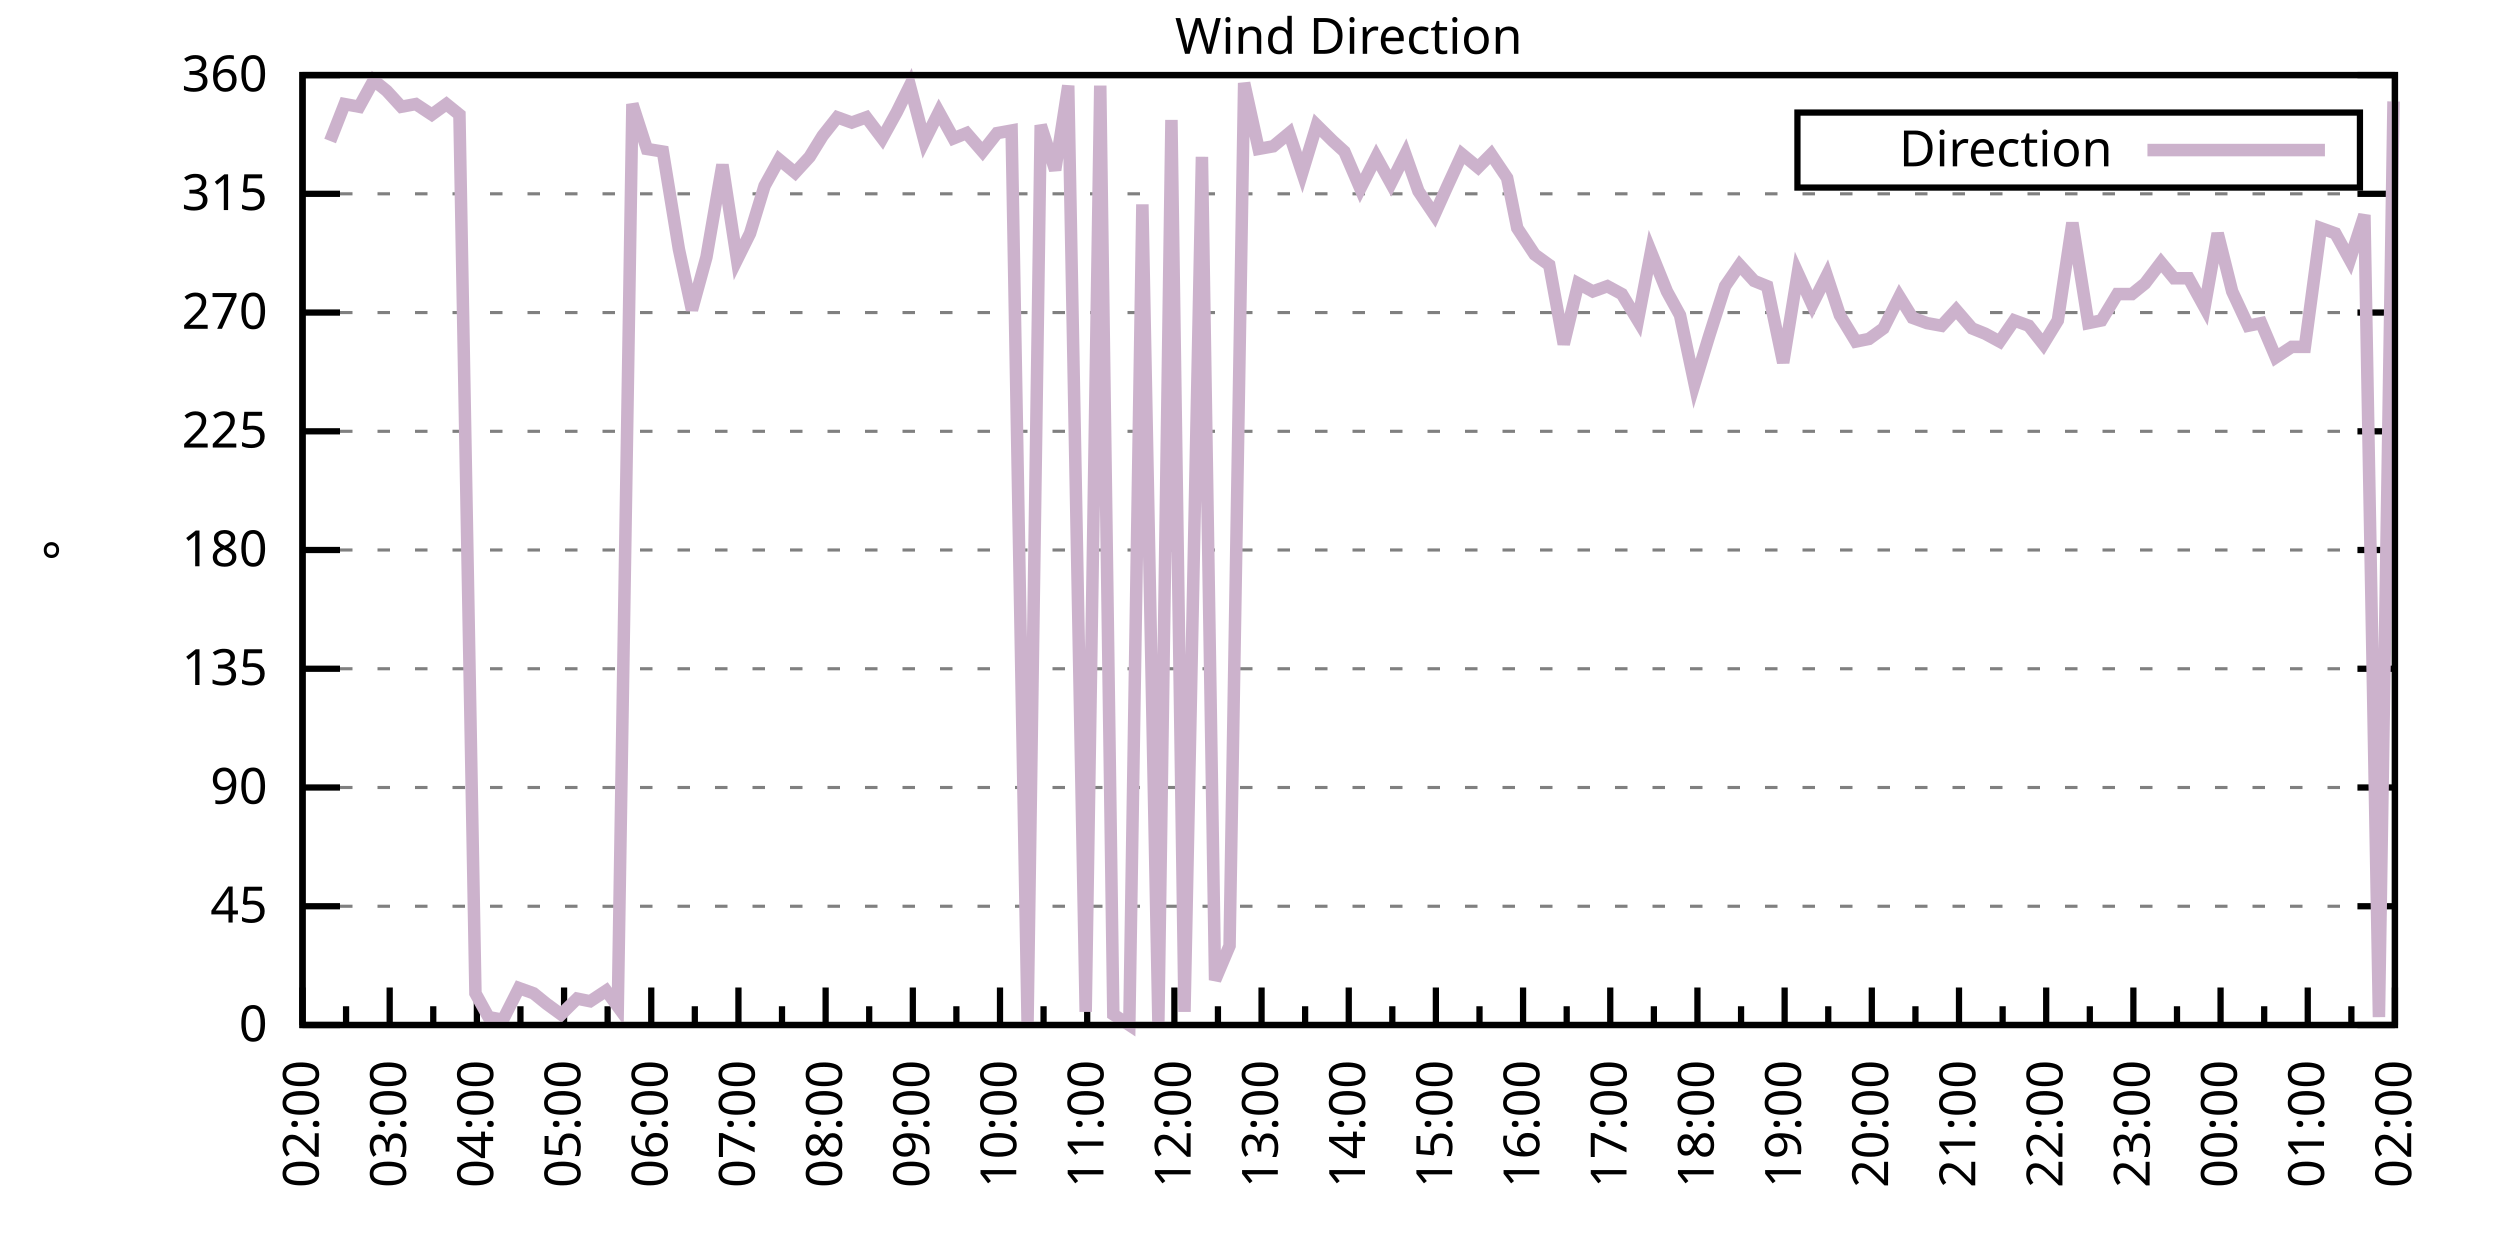
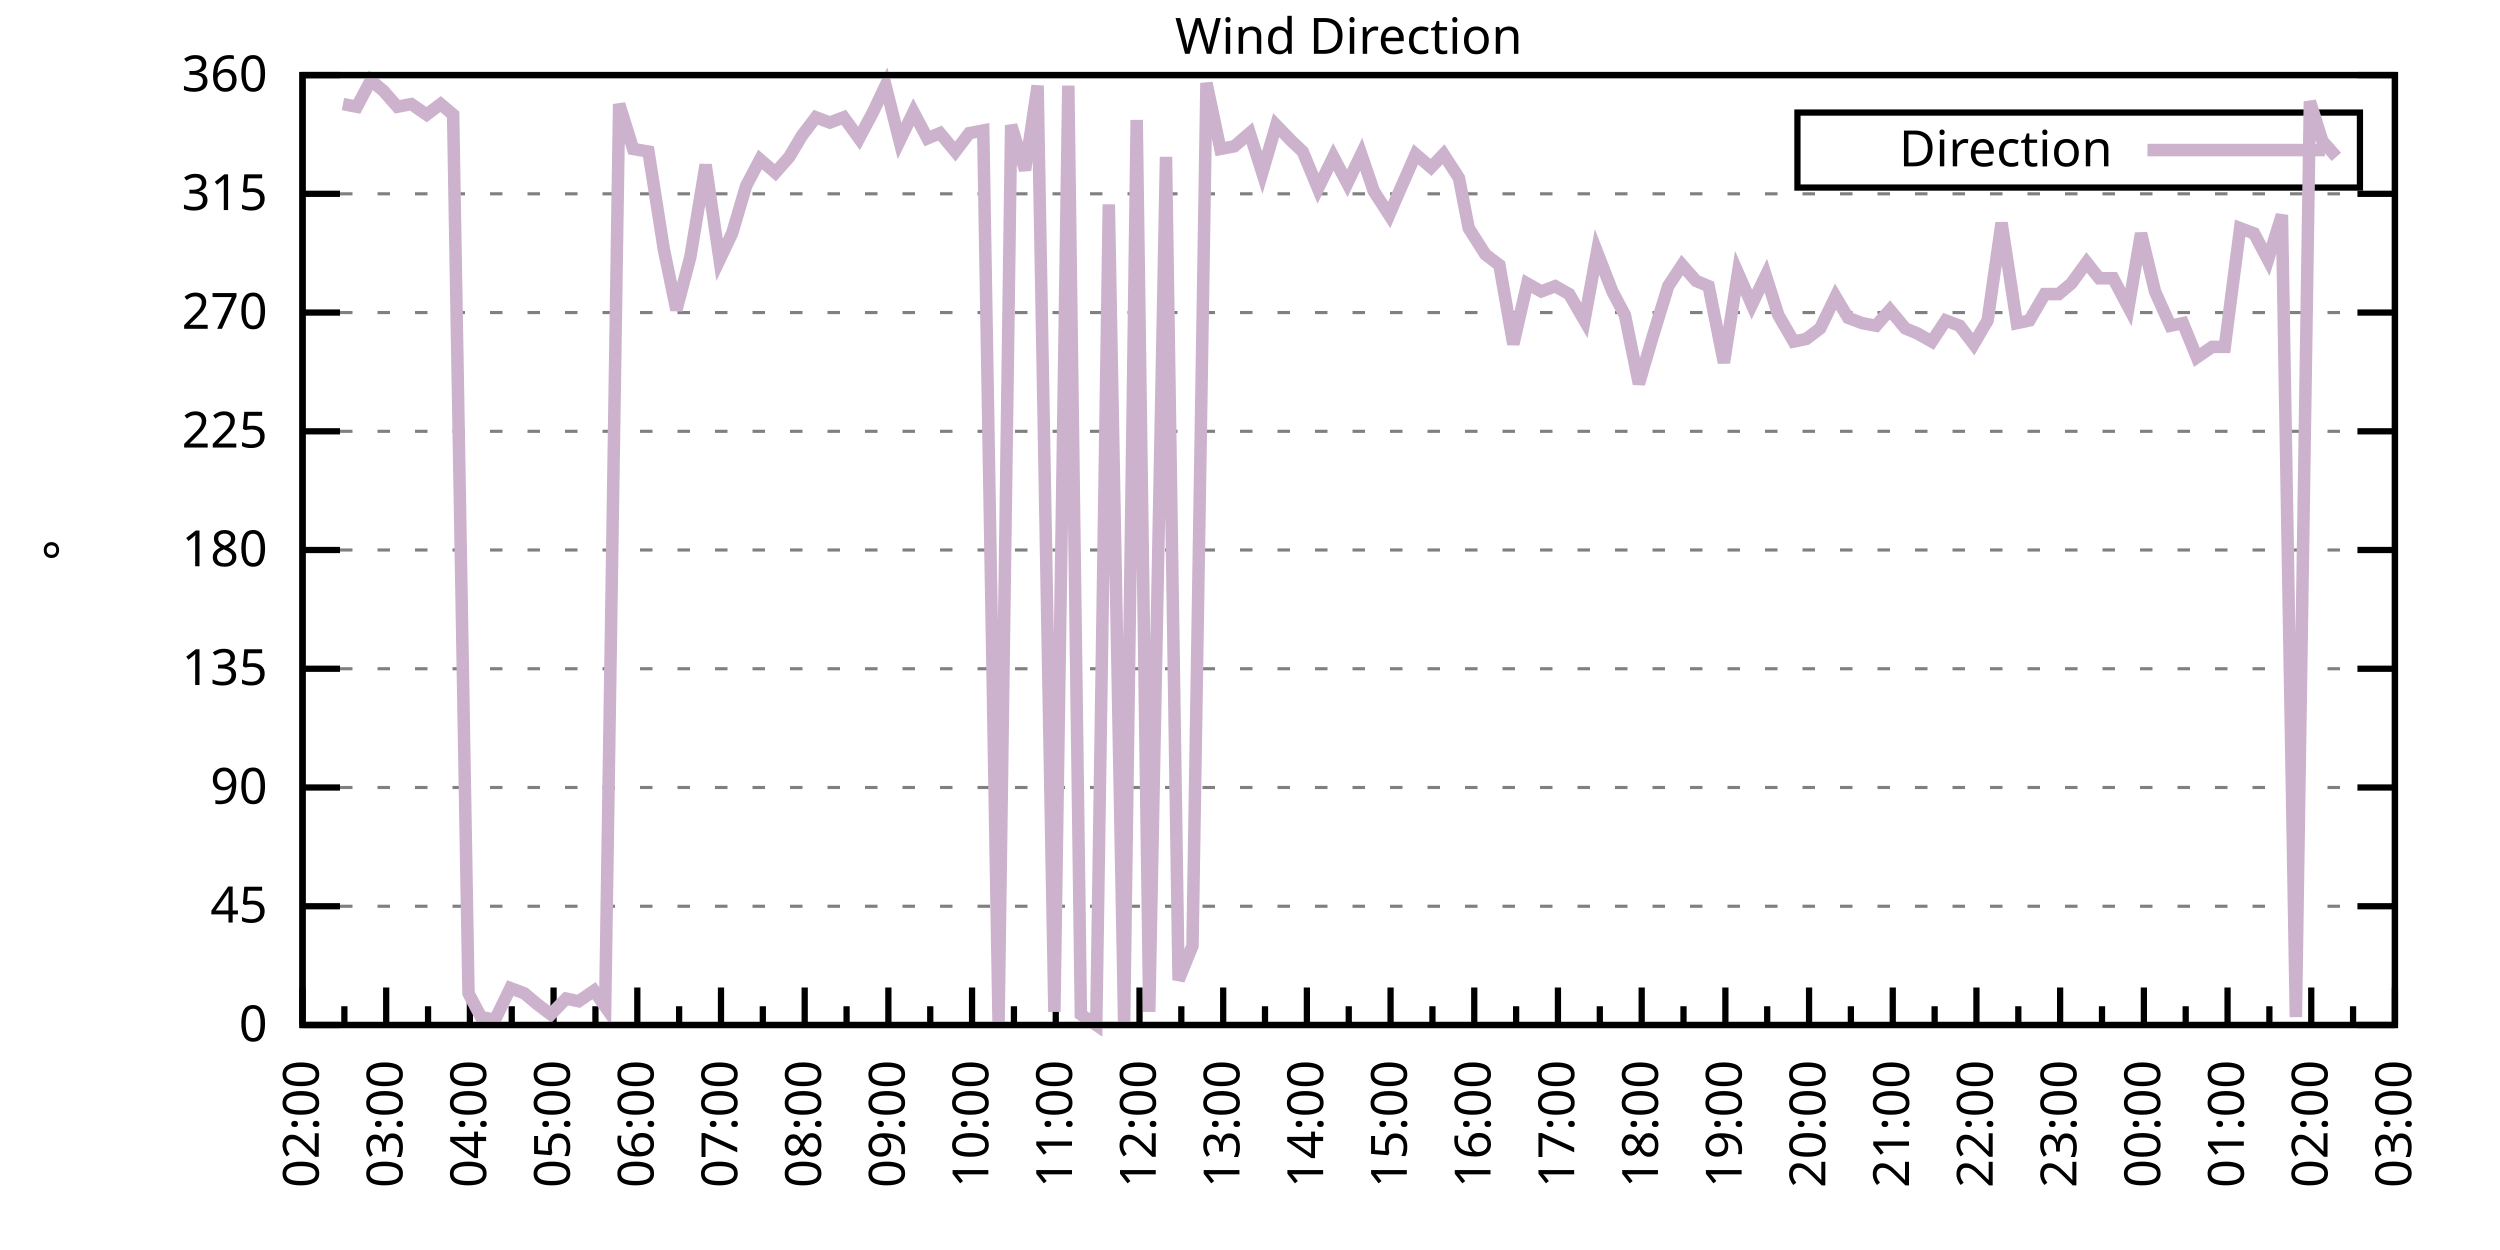
<svg xmlns="http://www.w3.org/2000/svg" xmlns:xlink="http://www.w3.org/1999/xlink" width="400" height="200" viewBox="0 0 400 200">
  <g id="gnuplot_canvas">
    <rect x="0" y="0" width="400" height="200" fill="none" />
    <defs>
      <circle id="gpDot" r="0.5" stroke-width="0.5" stroke="currentColor" />
      <path id="gpPt0" stroke-width="0.333" stroke="currentColor" d="M-1,0 h2 M0,-1 v2" />
      <path id="gpPt1" stroke-width="0.333" stroke="currentColor" d="M-1,-1 L1,1 M1,-1 L-1,1" />
      <path id="gpPt2" stroke-width="0.333" stroke="currentColor" d="M-1,0 L1,0 M0,-1 L0,1 M-1,-1 L1,1 M-1,1 L1,-1" />
      <rect id="gpPt3" stroke-width="0.333" stroke="currentColor" x="-1" y="-1" width="2" height="2" />
      <rect id="gpPt4" stroke-width="0.333" stroke="currentColor" fill="currentColor" x="-1" y="-1" width="2" height="2" />
      <circle id="gpPt5" stroke-width="0.333" stroke="currentColor" cx="0" cy="0" r="1" />
      <use xlink:href="#gpPt5" id="gpPt6" fill="currentColor" stroke="none" />
      <path id="gpPt7" stroke-width="0.333" stroke="currentColor" d="M0,-1.33 L-1.33,0.67 L1.33,0.67 z" />
      <use xlink:href="#gpPt7" id="gpPt8" fill="currentColor" stroke="none" />
      <use xlink:href="#gpPt7" id="gpPt9" stroke="currentColor" transform="rotate(180)" />
      <use xlink:href="#gpPt9" id="gpPt10" fill="currentColor" stroke="none" />
      <use xlink:href="#gpPt3" id="gpPt11" stroke="currentColor" transform="rotate(45)" />
      <use xlink:href="#gpPt11" id="gpPt12" fill="currentColor" stroke="none" />
      <path id="gpPt13" stroke-width="0.333" stroke="currentColor" d="M0,1.330 L1.265,0.411 L0.782,-1.067 L-0.782,-1.076 L-1.265,0.411 z" />
      <use xlink:href="#gpPt13" id="gpPt14" fill="currentColor" stroke="none" />
      <filter id="textbox" filterUnits="objectBoundingBox" x="0" y="0" height="1" width="1">
        <feFlood flood-color="white" flood-opacity="1" result="bgnd" />
        <feComposite in="SourceGraphic" in2="bgnd" operator="atop" />
      </filter>
      <filter id="greybox" filterUnits="objectBoundingBox" x="0" y="0" height="1" width="1">
        <feFlood flood-color="lightgrey" flood-opacity="1" result="grey" />
        <feComposite in="SourceGraphic" in2="grey" operator="atop" />
      </filter>
    </defs>
    <g fill="none" color="white" stroke="currentColor" stroke-width="1.00" stroke-linecap="butt" stroke-linejoin="miter">
</g>
    <g fill="none" color="black" stroke="currentColor" stroke-width="1.00" stroke-linecap="butt" stroke-linejoin="miter">
      <g stroke="none" shape-rendering="crispEdges">
        <polygon fill="rgb(255, 255, 255)" points="48.40,164.00 383.18,164.00 383.18,12.02 48.40,12.02 " />
      </g>
    </g>
    <g fill="none" color="black" stroke="currentColor" stroke-width="1.00" stroke-linecap="butt" stroke-linejoin="miter">
</g>
    <g fill="none" color="black" stroke="black" stroke-width="0.50" stroke-linecap="butt" stroke-linejoin="miter">
</g>
    <g fill="none" color="gray" stroke="currentColor" stroke-width="0.50" stroke-linecap="butt" stroke-linejoin="miter">
      <path stroke="gray" stroke-dasharray="2,4" class="gridline" d="M48.40,164.00 L383.19,164.00  " />
    </g>
    <g fill="none" color="gray" stroke="gray" stroke-width="1.00" stroke-linecap="butt" stroke-linejoin="miter">
</g>
    <g fill="none" color="black" stroke="currentColor" stroke-width="1.00" stroke-linecap="butt" stroke-linejoin="miter">
      <path stroke="black" d="M48.40,164.00 L54.40,164.00 M383.19,164.00 L377.19,164.00  " />
      <g transform="translate(42.80,166.60)" stroke="none" fill="black" font-family="Sans" font-size="8.00" text-anchor="end">
        <text>
          <tspan font-family="Sans"> 0</tspan>
        </text>
      </g>
    </g>
    <g fill="none" color="black" stroke="currentColor" stroke-width="1.00" stroke-linecap="butt" stroke-linejoin="miter">
</g>
    <g fill="none" color="black" stroke="black" stroke-width="0.50" stroke-linecap="butt" stroke-linejoin="miter">
</g>
    <g fill="none" color="gray" stroke="currentColor" stroke-width="0.50" stroke-linecap="butt" stroke-linejoin="miter">
      <path stroke="gray" stroke-dasharray="2,4" class="gridline" d="M48.40,145.00 L383.19,145.00  " />
    </g>
    <g fill="none" color="gray" stroke="gray" stroke-width="1.00" stroke-linecap="butt" stroke-linejoin="miter">
</g>
    <g fill="none" color="black" stroke="currentColor" stroke-width="1.00" stroke-linecap="butt" stroke-linejoin="miter">
      <path stroke="black" d="M48.40,145.00 L54.40,145.00 M383.19,145.00 L377.19,145.00  " />
      <g transform="translate(42.80,147.60)" stroke="none" fill="black" font-family="Sans" font-size="8.00" text-anchor="end">
        <text>
          <tspan font-family="Sans"> 45</tspan>
        </text>
      </g>
    </g>
    <g fill="none" color="black" stroke="currentColor" stroke-width="1.00" stroke-linecap="butt" stroke-linejoin="miter">
</g>
    <g fill="none" color="black" stroke="black" stroke-width="0.50" stroke-linecap="butt" stroke-linejoin="miter">
</g>
    <g fill="none" color="gray" stroke="currentColor" stroke-width="0.50" stroke-linecap="butt" stroke-linejoin="miter">
      <path stroke="gray" stroke-dasharray="2,4" class="gridline" d="M48.40,126.00 L383.19,126.00  " />
    </g>
    <g fill="none" color="gray" stroke="gray" stroke-width="1.00" stroke-linecap="butt" stroke-linejoin="miter">
</g>
    <g fill="none" color="black" stroke="currentColor" stroke-width="1.00" stroke-linecap="butt" stroke-linejoin="miter">
      <path stroke="black" d="M48.40,126.00 L54.40,126.00 M383.19,126.00 L377.19,126.00  " />
      <g transform="translate(42.80,128.60)" stroke="none" fill="black" font-family="Sans" font-size="8.00" text-anchor="end">
        <text>
          <tspan font-family="Sans"> 90</tspan>
        </text>
      </g>
    </g>
    <g fill="none" color="black" stroke="currentColor" stroke-width="1.00" stroke-linecap="butt" stroke-linejoin="miter">
</g>
    <g fill="none" color="black" stroke="black" stroke-width="0.50" stroke-linecap="butt" stroke-linejoin="miter">
</g>
    <g fill="none" color="gray" stroke="currentColor" stroke-width="0.50" stroke-linecap="butt" stroke-linejoin="miter">
      <path stroke="gray" stroke-dasharray="2,4" class="gridline" d="M48.40,107.00 L383.19,107.00  " />
    </g>
    <g fill="none" color="gray" stroke="gray" stroke-width="1.00" stroke-linecap="butt" stroke-linejoin="miter">
</g>
    <g fill="none" color="black" stroke="currentColor" stroke-width="1.00" stroke-linecap="butt" stroke-linejoin="miter">
      <path stroke="black" d="M48.40,107.00 L54.40,107.00 M383.19,107.00 L377.19,107.00  " />
      <g transform="translate(42.80,109.60)" stroke="none" fill="black" font-family="Sans" font-size="8.00" text-anchor="end">
        <text>
          <tspan font-family="Sans"> 135</tspan>
        </text>
      </g>
    </g>
    <g fill="none" color="black" stroke="currentColor" stroke-width="1.00" stroke-linecap="butt" stroke-linejoin="miter">
</g>
    <g fill="none" color="black" stroke="black" stroke-width="0.50" stroke-linecap="butt" stroke-linejoin="miter">
</g>
    <g fill="none" color="gray" stroke="currentColor" stroke-width="0.50" stroke-linecap="butt" stroke-linejoin="miter">
      <path stroke="gray" stroke-dasharray="2,4" class="gridline" d="M48.40,88.00 L383.19,88.00  " />
    </g>
    <g fill="none" color="gray" stroke="gray" stroke-width="1.00" stroke-linecap="butt" stroke-linejoin="miter">
</g>
    <g fill="none" color="black" stroke="currentColor" stroke-width="1.00" stroke-linecap="butt" stroke-linejoin="miter">
      <path stroke="black" d="M48.40,88.00 L54.40,88.00 M383.19,88.00 L377.19,88.00  " />
      <g transform="translate(42.80,90.60)" stroke="none" fill="black" font-family="Sans" font-size="8.00" text-anchor="end">
        <text>
          <tspan font-family="Sans"> 180</tspan>
        </text>
      </g>
    </g>
    <g fill="none" color="black" stroke="currentColor" stroke-width="1.00" stroke-linecap="butt" stroke-linejoin="miter">
</g>
    <g fill="none" color="black" stroke="black" stroke-width="0.50" stroke-linecap="butt" stroke-linejoin="miter">
</g>
    <g fill="none" color="gray" stroke="currentColor" stroke-width="0.50" stroke-linecap="butt" stroke-linejoin="miter">
      <path stroke="gray" stroke-dasharray="2,4" class="gridline" d="M48.40,69.01 L383.19,69.01  " />
    </g>
    <g fill="none" color="gray" stroke="gray" stroke-width="1.00" stroke-linecap="butt" stroke-linejoin="miter">
</g>
    <g fill="none" color="black" stroke="currentColor" stroke-width="1.00" stroke-linecap="butt" stroke-linejoin="miter">
      <path stroke="black" d="M48.40,69.01 L54.40,69.01 M383.19,69.01 L377.19,69.01  " />
      <g transform="translate(42.80,71.61)" stroke="none" fill="black" font-family="Sans" font-size="8.00" text-anchor="end">
        <text>
          <tspan font-family="Sans"> 225</tspan>
        </text>
      </g>
    </g>
    <g fill="none" color="black" stroke="currentColor" stroke-width="1.00" stroke-linecap="butt" stroke-linejoin="miter">
</g>
    <g fill="none" color="black" stroke="black" stroke-width="0.50" stroke-linecap="butt" stroke-linejoin="miter">
</g>
    <g fill="none" color="gray" stroke="currentColor" stroke-width="0.50" stroke-linecap="butt" stroke-linejoin="miter">
      <path stroke="gray" stroke-dasharray="2,4" class="gridline" d="M48.40,50.01 L383.19,50.01  " />
    </g>
    <g fill="none" color="gray" stroke="gray" stroke-width="1.00" stroke-linecap="butt" stroke-linejoin="miter">
</g>
    <g fill="none" color="black" stroke="currentColor" stroke-width="1.00" stroke-linecap="butt" stroke-linejoin="miter">
      <path stroke="black" d="M48.40,50.01 L54.40,50.01 M383.19,50.01 L377.19,50.01  " />
      <g transform="translate(42.80,52.61)" stroke="none" fill="black" font-family="Sans" font-size="8.00" text-anchor="end">
        <text>
          <tspan font-family="Sans"> 270</tspan>
        </text>
      </g>
    </g>
    <g fill="none" color="black" stroke="currentColor" stroke-width="1.00" stroke-linecap="butt" stroke-linejoin="miter">
</g>
    <g fill="none" color="black" stroke="black" stroke-width="0.50" stroke-linecap="butt" stroke-linejoin="miter">
</g>
    <g fill="none" color="gray" stroke="currentColor" stroke-width="0.50" stroke-linecap="butt" stroke-linejoin="miter">
      <path stroke="gray" stroke-dasharray="2,4" class="gridline" d="M48.40,31.01 L383.19,31.01  " />
    </g>
    <g fill="none" color="gray" stroke="gray" stroke-width="1.00" stroke-linecap="butt" stroke-linejoin="miter">
</g>
    <g fill="none" color="black" stroke="currentColor" stroke-width="1.00" stroke-linecap="butt" stroke-linejoin="miter">
      <path stroke="black" d="M48.40,31.01 L54.40,31.01 M383.19,31.01 L377.19,31.01  " />
      <g transform="translate(42.80,33.61)" stroke="none" fill="black" font-family="Sans" font-size="8.00" text-anchor="end">
        <text>
          <tspan font-family="Sans"> 315</tspan>
        </text>
      </g>
    </g>
    <g fill="none" color="black" stroke="currentColor" stroke-width="1.00" stroke-linecap="butt" stroke-linejoin="miter">
</g>
    <g fill="none" color="black" stroke="black" stroke-width="0.50" stroke-linecap="butt" stroke-linejoin="miter">
</g>
    <g fill="none" color="gray" stroke="currentColor" stroke-width="0.50" stroke-linecap="butt" stroke-linejoin="miter">
      <path stroke="gray" stroke-dasharray="2,4" class="gridline" d="M48.40,12.01 L383.19,12.01  " />
    </g>
    <g fill="none" color="gray" stroke="gray" stroke-width="1.00" stroke-linecap="butt" stroke-linejoin="miter">
</g>
    <g fill="none" color="black" stroke="currentColor" stroke-width="1.00" stroke-linecap="butt" stroke-linejoin="miter">
      <path stroke="black" d="M48.40,12.01 L54.40,12.01 M383.19,12.01 L377.19,12.01  " />
      <g transform="translate(42.80,14.61)" stroke="none" fill="black" font-family="Sans" font-size="8.00" text-anchor="end">
        <text>
          <tspan font-family="Sans"> 360</tspan>
        </text>
      </g>
    </g>
    <g fill="none" color="black" stroke="currentColor" stroke-width="1.00" stroke-linecap="butt" stroke-linejoin="miter">
      <path stroke="black" d="M48.40,164.00 L48.40,158.00  " />
      <g transform="translate(51.00,169.60) rotate(270)" stroke="none" fill="black" font-family="Sans" font-size="8.00" text-anchor="end">
        <text>
          <tspan font-family="Sans">02:00</tspan>
        </text>
      </g>
    </g>
    <g fill="none" color="black" stroke="currentColor" stroke-width="1.00" stroke-linecap="butt" stroke-linejoin="miter">
-       <path stroke="black" d="M55.37,164.00 L55.37,161.00 M62.35,164.00 L62.35,158.00  " />
-       <g transform="translate(64.95,169.60) rotate(270)" stroke="none" fill="black" font-family="Sans" font-size="8.00" text-anchor="end">
+       <path stroke="black" d="M55.10,164.00 L55.10,161.00 M61.79,164.00 L61.79,158.00  " />
+       <g transform="translate(64.39,169.60) rotate(270)" stroke="none" fill="black" font-family="Sans" font-size="8.00" text-anchor="end">
        <text>
          <tspan font-family="Sans">03:00</tspan>
        </text>
      </g>
    </g>
    <g fill="none" color="black" stroke="currentColor" stroke-width="1.00" stroke-linecap="butt" stroke-linejoin="miter">
-       <path stroke="black" d="M69.32,164.00 L69.32,161.00 M76.30,164.00 L76.30,158.00  " />
-       <g transform="translate(78.90,169.60) rotate(270)" stroke="none" fill="black" font-family="Sans" font-size="8.00" text-anchor="end">
+       <path stroke="black" d="M68.49,164.00 L68.49,161.00 M75.18,164.00 L75.18,158.00  " />
+       <g transform="translate(77.78,169.60) rotate(270)" stroke="none" fill="black" font-family="Sans" font-size="8.00" text-anchor="end">
        <text>
          <tspan font-family="Sans">04:00</tspan>
        </text>
      </g>
    </g>
    <g fill="none" color="black" stroke="currentColor" stroke-width="1.00" stroke-linecap="butt" stroke-linejoin="miter">
-       <path stroke="black" d="M83.27,164.00 L83.27,161.00 M90.25,164.00 L90.25,158.00  " />
-       <g transform="translate(92.85,169.60) rotate(270)" stroke="none" fill="black" font-family="Sans" font-size="8.00" text-anchor="end">
+       <path stroke="black" d="M81.88,164.00 L81.88,161.00 M88.57,164.00 L88.57,158.00  " />
+       <g transform="translate(91.17,169.60) rotate(270)" stroke="none" fill="black" font-family="Sans" font-size="8.00" text-anchor="end">
        <text>
          <tspan font-family="Sans">05:00</tspan>
        </text>
      </g>
    </g>
    <g fill="none" color="black" stroke="currentColor" stroke-width="1.00" stroke-linecap="butt" stroke-linejoin="miter">
-       <path stroke="black" d="M97.22,164.00 L97.22,161.00 M104.20,164.00 L104.20,158.00  " />
-       <g transform="translate(106.80,169.60) rotate(270)" stroke="none" fill="black" font-family="Sans" font-size="8.00" text-anchor="end">
+       <path stroke="black" d="M95.27,164.00 L95.27,161.00 M101.97,164.00 L101.97,158.00  " />
+       <g transform="translate(104.57,169.60) rotate(270)" stroke="none" fill="black" font-family="Sans" font-size="8.00" text-anchor="end">
        <text>
          <tspan font-family="Sans">06:00</tspan>
        </text>
      </g>
    </g>
    <g fill="none" color="black" stroke="currentColor" stroke-width="1.00" stroke-linecap="butt" stroke-linejoin="miter">
-       <path stroke="black" d="M111.17,164.00 L111.17,161.00 M118.15,164.00 L118.15,158.00  " />
-       <g transform="translate(120.75,169.60) rotate(270)" stroke="none" fill="black" font-family="Sans" font-size="8.00" text-anchor="end">
+       <path stroke="black" d="M108.66,164.00 L108.66,161.00 M115.36,164.00 L115.36,158.00  " />
+       <g transform="translate(117.96,169.60) rotate(270)" stroke="none" fill="black" font-family="Sans" font-size="8.00" text-anchor="end">
        <text>
          <tspan font-family="Sans">07:00</tspan>
        </text>
      </g>
    </g>
    <g fill="none" color="black" stroke="currentColor" stroke-width="1.00" stroke-linecap="butt" stroke-linejoin="miter">
-       <path stroke="black" d="M125.12,164.00 L125.12,161.00 M132.10,164.00 L132.10,158.00  " />
-       <g transform="translate(134.70,169.60) rotate(270)" stroke="none" fill="black" font-family="Sans" font-size="8.00" text-anchor="end">
+       <path stroke="black" d="M122.05,164.00 L122.05,161.00 M128.75,164.00 L128.75,158.00  " />
+       <g transform="translate(131.35,169.60) rotate(270)" stroke="none" fill="black" font-family="Sans" font-size="8.00" text-anchor="end">
        <text>
          <tspan font-family="Sans">08:00</tspan>
        </text>
      </g>
    </g>
    <g fill="none" color="black" stroke="currentColor" stroke-width="1.00" stroke-linecap="butt" stroke-linejoin="miter">
-       <path stroke="black" d="M139.07,164.00 L139.07,161.00 M146.05,164.00 L146.05,158.00  " />
-       <g transform="translate(148.65,169.60) rotate(270)" stroke="none" fill="black" font-family="Sans" font-size="8.00" text-anchor="end">
+       <path stroke="black" d="M135.45,164.00 L135.45,161.00 M142.14,164.00 L142.14,158.00  " />
+       <g transform="translate(144.74,169.60) rotate(270)" stroke="none" fill="black" font-family="Sans" font-size="8.00" text-anchor="end">
        <text>
          <tspan font-family="Sans">09:00</tspan>
        </text>
      </g>
    </g>
    <g fill="none" color="black" stroke="currentColor" stroke-width="1.00" stroke-linecap="butt" stroke-linejoin="miter">
-       <path stroke="black" d="M153.02,164.00 L153.02,161.00 M160.00,164.00 L160.00,158.00  " />
-       <g transform="translate(162.60,169.60) rotate(270)" stroke="none" fill="black" font-family="Sans" font-size="8.00" text-anchor="end">
+       <path stroke="black" d="M148.84,164.00 L148.84,161.00 M155.53,164.00 L155.53,158.00  " />
+       <g transform="translate(158.13,169.60) rotate(270)" stroke="none" fill="black" font-family="Sans" font-size="8.00" text-anchor="end">
        <text>
          <tspan font-family="Sans">10:00</tspan>
        </text>
      </g>
    </g>
    <g fill="none" color="black" stroke="currentColor" stroke-width="1.00" stroke-linecap="butt" stroke-linejoin="miter">
-       <path stroke="black" d="M166.97,164.00 L166.97,161.00 M173.95,164.00 L173.95,158.00  " />
-       <g transform="translate(176.55,169.60) rotate(270)" stroke="none" fill="black" font-family="Sans" font-size="8.00" text-anchor="end">
+       <path stroke="black" d="M162.23,164.00 L162.23,161.00 M168.92,164.00 L168.92,158.00  " />
+       <g transform="translate(171.52,169.60) rotate(270)" stroke="none" fill="black" font-family="Sans" font-size="8.00" text-anchor="end">
        <text>
          <tspan font-family="Sans">11:00</tspan>
        </text>
      </g>
    </g>
    <g fill="none" color="black" stroke="currentColor" stroke-width="1.00" stroke-linecap="butt" stroke-linejoin="miter">
-       <path stroke="black" d="M180.92,164.00 L180.92,161.00 M187.90,164.00 L187.90,158.00  " />
-       <g transform="translate(190.50,169.60) rotate(270)" stroke="none" fill="black" font-family="Sans" font-size="8.00" text-anchor="end">
+       <path stroke="black" d="M175.62,164.00 L175.62,161.00 M182.32,164.00 L182.32,158.00  " />
+       <g transform="translate(184.92,169.60) rotate(270)" stroke="none" fill="black" font-family="Sans" font-size="8.00" text-anchor="end">
        <text>
          <tspan font-family="Sans">12:00</tspan>
        </text>
      </g>
    </g>
    <g fill="none" color="black" stroke="currentColor" stroke-width="1.00" stroke-linecap="butt" stroke-linejoin="miter">
-       <path stroke="black" d="M194.87,164.00 L194.87,161.00 M201.85,164.00 L201.85,158.00  " />
-       <g transform="translate(204.45,169.60) rotate(270)" stroke="none" fill="black" font-family="Sans" font-size="8.00" text-anchor="end">
+       <path stroke="black" d="M189.01,164.00 L189.01,161.00 M195.71,164.00 L195.71,158.00  " />
+       <g transform="translate(198.31,169.60) rotate(270)" stroke="none" fill="black" font-family="Sans" font-size="8.00" text-anchor="end">
        <text>
          <tspan font-family="Sans">13:00</tspan>
        </text>
      </g>
    </g>
    <g fill="none" color="black" stroke="currentColor" stroke-width="1.00" stroke-linecap="butt" stroke-linejoin="miter">
-       <path stroke="black" d="M208.82,164.00 L208.82,161.00 M215.80,164.00 L215.80,158.00  " />
-       <g transform="translate(218.40,169.60) rotate(270)" stroke="none" fill="black" font-family="Sans" font-size="8.00" text-anchor="end">
+       <path stroke="black" d="M202.40,164.00 L202.40,161.00 M209.10,164.00 L209.10,158.00  " />
+       <g transform="translate(211.70,169.60) rotate(270)" stroke="none" fill="black" font-family="Sans" font-size="8.00" text-anchor="end">
        <text>
          <tspan font-family="Sans">14:00</tspan>
        </text>
      </g>
    </g>
    <g fill="none" color="black" stroke="currentColor" stroke-width="1.00" stroke-linecap="butt" stroke-linejoin="miter">
-       <path stroke="black" d="M222.77,164.00 L222.77,161.00 M229.74,164.00 L229.74,158.00  " />
-       <g transform="translate(232.34,169.60) rotate(270)" stroke="none" fill="black" font-family="Sans" font-size="8.00" text-anchor="end">
+       <path stroke="black" d="M215.80,164.00 L215.80,161.00 M222.49,164.00 L222.49,158.00  " />
+       <g transform="translate(225.09,169.60) rotate(270)" stroke="none" fill="black" font-family="Sans" font-size="8.00" text-anchor="end">
        <text>
          <tspan font-family="Sans">15:00</tspan>
        </text>
      </g>
    </g>
    <g fill="none" color="black" stroke="currentColor" stroke-width="1.00" stroke-linecap="butt" stroke-linejoin="miter">
-       <path stroke="black" d="M236.72,164.00 L236.72,161.00 M243.69,164.00 L243.69,158.00  " />
-       <g transform="translate(246.29,169.60) rotate(270)" stroke="none" fill="black" font-family="Sans" font-size="8.00" text-anchor="end">
+       <path stroke="black" d="M229.19,164.00 L229.19,161.00 M235.88,164.00 L235.88,158.00  " />
+       <g transform="translate(238.48,169.60) rotate(270)" stroke="none" fill="black" font-family="Sans" font-size="8.00" text-anchor="end">
        <text>
          <tspan font-family="Sans">16:00</tspan>
        </text>
      </g>
    </g>
    <g fill="none" color="black" stroke="currentColor" stroke-width="1.00" stroke-linecap="butt" stroke-linejoin="miter">
-       <path stroke="black" d="M250.67,164.00 L250.67,161.00 M257.64,164.00 L257.64,158.00  " />
-       <g transform="translate(260.24,169.60) rotate(270)" stroke="none" fill="black" font-family="Sans" font-size="8.00" text-anchor="end">
+       <path stroke="black" d="M242.58,164.00 L242.58,161.00 M249.27,164.00 L249.27,158.00  " />
+       <g transform="translate(251.87,169.60) rotate(270)" stroke="none" fill="black" font-family="Sans" font-size="8.00" text-anchor="end">
        <text>
          <tspan font-family="Sans">17:00</tspan>
        </text>
      </g>
    </g>
    <g fill="none" color="black" stroke="currentColor" stroke-width="1.00" stroke-linecap="butt" stroke-linejoin="miter">
-       <path stroke="black" d="M264.62,164.00 L264.62,161.00 M271.59,164.00 L271.59,158.00  " />
-       <g transform="translate(274.19,169.60) rotate(270)" stroke="none" fill="black" font-family="Sans" font-size="8.00" text-anchor="end">
+       <path stroke="black" d="M255.97,164.00 L255.97,161.00 M262.67,164.00 L262.67,158.00  " />
+       <g transform="translate(265.27,169.60) rotate(270)" stroke="none" fill="black" font-family="Sans" font-size="8.00" text-anchor="end">
        <text>
          <tspan font-family="Sans">18:00</tspan>
        </text>
      </g>
    </g>
    <g fill="none" color="black" stroke="currentColor" stroke-width="1.00" stroke-linecap="butt" stroke-linejoin="miter">
-       <path stroke="black" d="M278.57,164.00 L278.57,161.00 M285.54,164.00 L285.54,158.00  " />
-       <g transform="translate(288.14,169.60) rotate(270)" stroke="none" fill="black" font-family="Sans" font-size="8.00" text-anchor="end">
+       <path stroke="black" d="M269.36,164.00 L269.36,161.00 M276.06,164.00 L276.06,158.00  " />
+       <g transform="translate(278.66,169.60) rotate(270)" stroke="none" fill="black" font-family="Sans" font-size="8.00" text-anchor="end">
        <text>
          <tspan font-family="Sans">19:00</tspan>
        </text>
      </g>
    </g>
    <g fill="none" color="black" stroke="currentColor" stroke-width="1.00" stroke-linecap="butt" stroke-linejoin="miter">
-       <path stroke="black" d="M292.52,164.00 L292.52,161.00 M299.49,164.00 L299.49,158.00  " />
-       <g transform="translate(302.09,169.60) rotate(270)" stroke="none" fill="black" font-family="Sans" font-size="8.00" text-anchor="end">
+       <path stroke="black" d="M282.75,164.00 L282.75,161.00 M289.45,164.00 L289.45,158.00  " />
+       <g transform="translate(292.05,169.60) rotate(270)" stroke="none" fill="black" font-family="Sans" font-size="8.00" text-anchor="end">
        <text>
          <tspan font-family="Sans">20:00</tspan>
        </text>
      </g>
    </g>
    <g fill="none" color="black" stroke="currentColor" stroke-width="1.00" stroke-linecap="butt" stroke-linejoin="miter">
-       <path stroke="black" d="M306.47,164.00 L306.47,161.00 M313.44,164.00 L313.44,158.00  " />
-       <g transform="translate(316.04,169.60) rotate(270)" stroke="none" fill="black" font-family="Sans" font-size="8.00" text-anchor="end">
+       <path stroke="black" d="M296.14,164.00 L296.14,161.00 M302.84,164.00 L302.84,158.00  " />
+       <g transform="translate(305.44,169.60) rotate(270)" stroke="none" fill="black" font-family="Sans" font-size="8.00" text-anchor="end">
        <text>
          <tspan font-family="Sans">21:00</tspan>
        </text>
      </g>
    </g>
    <g fill="none" color="black" stroke="currentColor" stroke-width="1.00" stroke-linecap="butt" stroke-linejoin="miter">
-       <path stroke="black" d="M320.42,164.00 L320.42,161.00 M327.39,164.00 L327.39,158.00  " />
-       <g transform="translate(329.99,169.60) rotate(270)" stroke="none" fill="black" font-family="Sans" font-size="8.00" text-anchor="end">
+       <path stroke="black" d="M309.54,164.00 L309.54,161.00 M316.23,164.00 L316.23,158.00  " />
+       <g transform="translate(318.83,169.60) rotate(270)" stroke="none" fill="black" font-family="Sans" font-size="8.00" text-anchor="end">
        <text>
          <tspan font-family="Sans">22:00</tspan>
        </text>
      </g>
    </g>
    <g fill="none" color="black" stroke="currentColor" stroke-width="1.00" stroke-linecap="butt" stroke-linejoin="miter">
-       <path stroke="black" d="M334.37,164.00 L334.37,161.00 M341.34,164.00 L341.34,158.00  " />
-       <g transform="translate(343.94,169.60) rotate(270)" stroke="none" fill="black" font-family="Sans" font-size="8.00" text-anchor="end">
+       <path stroke="black" d="M322.93,164.00 L322.93,161.00 M329.62,164.00 L329.62,158.00  " />
+       <g transform="translate(332.22,169.60) rotate(270)" stroke="none" fill="black" font-family="Sans" font-size="8.00" text-anchor="end">
        <text>
          <tspan font-family="Sans">23:00</tspan>
        </text>
      </g>
    </g>
    <g fill="none" color="black" stroke="currentColor" stroke-width="1.00" stroke-linecap="butt" stroke-linejoin="miter">
-       <path stroke="black" d="M348.32,164.00 L348.32,161.00 M355.29,164.00 L355.29,158.00  " />
-       <g transform="translate(357.89,169.60) rotate(270)" stroke="none" fill="black" font-family="Sans" font-size="8.00" text-anchor="end">
+       <path stroke="black" d="M336.32,164.00 L336.32,161.00 M343.02,164.00 L343.02,158.00  " />
+       <g transform="translate(345.62,169.60) rotate(270)" stroke="none" fill="black" font-family="Sans" font-size="8.00" text-anchor="end">
        <text>
          <tspan font-family="Sans">00:00</tspan>
        </text>
      </g>
    </g>
    <g fill="none" color="black" stroke="currentColor" stroke-width="1.00" stroke-linecap="butt" stroke-linejoin="miter">
-       <path stroke="black" d="M362.27,164.00 L362.27,161.00 M369.24,164.00 L369.24,158.00  " />
-       <g transform="translate(371.84,169.60) rotate(270)" stroke="none" fill="black" font-family="Sans" font-size="8.00" text-anchor="end">
+       <path stroke="black" d="M349.71,164.00 L349.71,161.00 M356.41,164.00 L356.41,158.00  " />
+       <g transform="translate(359.01,169.60) rotate(270)" stroke="none" fill="black" font-family="Sans" font-size="8.00" text-anchor="end">
        <text>
          <tspan font-family="Sans">01:00</tspan>
        </text>
      </g>
    </g>
    <g fill="none" color="black" stroke="currentColor" stroke-width="1.00" stroke-linecap="butt" stroke-linejoin="miter">
-       <path stroke="black" d="M376.22,164.00 L376.22,161.00 M383.19,164.00 L383.19,158.00  " />
+       <path stroke="black" d="M363.10,164.00 L363.10,161.00 M369.80,164.00 L369.80,158.00  " />
+       <g transform="translate(372.40,169.60) rotate(270)" stroke="none" fill="black" font-family="Sans" font-size="8.00" text-anchor="end">
+         <text>
+           <tspan font-family="Sans">02:00</tspan>
+         </text>
+       </g>
+     </g>
+     <g fill="none" color="black" stroke="currentColor" stroke-width="1.00" stroke-linecap="butt" stroke-linejoin="miter">
+       <path stroke="black" d="M376.49,164.00 L376.49,161.00 M383.19,164.00 L383.19,158.00  " />
      <g transform="translate(385.79,169.60) rotate(270)" stroke="none" fill="black" font-family="Sans" font-size="8.00" text-anchor="end">
        <text>
-           <tspan font-family="Sans">02:00</tspan>
+           <tspan font-family="Sans">03:00</tspan>
        </text>
      </g>
    </g>
    <g fill="none" color="black" stroke="currentColor" stroke-width="1.00" stroke-linecap="butt" stroke-linejoin="miter">
</g>
    <g fill="none" color="black" stroke="currentColor" stroke-width="1.00" stroke-linecap="butt" stroke-linejoin="miter">
      <path stroke="black" d="M48.40,12.01 L48.40,164.00 L383.19,164.00 L383.19,12.01 L48.40,12.01 Z  " />
    </g>
    <g fill="none" color="black" stroke="currentColor" stroke-width="1.00" stroke-linecap="butt" stroke-linejoin="miter">
      <g transform="translate(12.80,88.01) rotate(270)" stroke="none" fill="black" font-family="Sans" font-size="8.00" text-anchor="middle">
        <text>
          <tspan font-family="Sans">°</tspan>
        </text>
      </g>
    </g>
    <g fill="none" color="black" stroke="currentColor" stroke-width="1.00" stroke-linecap="butt" stroke-linejoin="miter">
</g>
    <g fill="none" color="black" stroke="currentColor" stroke-width="1.00" stroke-linecap="butt" stroke-linejoin="miter">
      <path stroke="black" d="M287.59,30.01 L287.59,18.01 L377.59,18.01 L377.59,30.01 L287.59,30.01 Z  " />
    </g>
    <g id="Wind_direction_plot_1">
      <g fill="none" color="white" stroke="black" stroke-width="2.00" stroke-linecap="butt" stroke-linejoin="miter">
</g>
      <g fill="none" color="black" stroke="currentColor" stroke-width="2.00" stroke-linecap="butt" stroke-linejoin="miter">
        <g transform="translate(337.99,26.61)" stroke="none" fill="black" font-family="Sans" font-size="8.00" text-anchor="end">
          <text>
            <tspan font-family="Sans">Direction</tspan>
          </text>
        </g>
      </g>
      <g fill="none" color="black" stroke="currentColor" stroke-width="2.00" stroke-linecap="butt" stroke-linejoin="miter">
-         <path stroke="rgb(204, 178, 204)" d="M343.59,24.01 L371.99,24.01 M52.82,22.56 L55.14,16.65 L57.47,17.08 L59.79,12.85 L61.88,14.54 L64.21,17.08   L66.53,16.65 L69.09,18.34 L71.42,16.65 L73.51,18.34 L76.07,158.93 L78.16,162.73 L80.48,163.16 L83.04,158.09   L85.37,158.93 L87.46,160.62 L89.78,162.31 L92.34,159.78 L94.43,160.20 L96.99,158.51 L98.85,161.04 L101.18,16.65   L103.50,23.83 L106.06,24.25 L108.62,39.87 L110.71,49.59 L113.03,41.14 L115.59,26.36 L117.92,41.56 L120.01,37.34   L122.33,29.74 L124.66,25.52 L127.22,27.63 L129.54,25.10 L131.63,21.72 L133.96,18.77 L136.28,19.61 L138.61,18.77   L141.16,22.14 L143.49,17.92 L145.58,13.70 L147.91,22.56 L150.23,17.92 L152.56,22.14 L154.65,21.30 L157.21,24.25   L159.53,21.30 L161.86,20.88 L164.41,163.58 L166.51,20.03 L168.83,27.21 L170.92,13.70 L173.71,161.89 L176.04,13.70   L178.13,162.31 L180.69,164.00 L182.78,32.70 L185.34,163.58 L187.43,19.19 L189.52,161.89 L192.31,25.10 L194.41,156.82   L196.73,151.33 L199.06,13.28 L201.38,23.83 L203.71,23.41 L206.26,21.30 L208.36,27.63 L210.68,20.03 L213.24,22.56   L215.10,24.25 L217.65,30.16 L220.21,25.10 L222.54,29.32 L224.86,24.68 L226.95,30.59 L229.51,34.39 L231.60,29.74   L233.93,24.68 L236.49,26.79 L238.58,24.68 L241.14,28.48 L242.76,36.50 L245.55,40.72 L247.88,42.41 L250.20,55.07   L252.53,45.36 L254.85,46.63 L257.18,45.79 L259.50,47.05 L262.06,51.27 L264.15,40.30 L266.71,46.63 L268.80,50.43   L271.13,61.41 L273.45,53.81 L276.01,45.79 L278.34,42.41 L280.66,44.94 L282.75,45.79 L285.31,58.03 L287.64,43.67   L289.96,48.74 L292.29,44.10 L294.38,50.43 L296.94,54.65 L299.03,54.23 L301.35,52.54 L303.91,47.47 L306.00,50.85   L308.33,51.70 L310.65,52.12 L312.98,49.59 L315.53,52.54 L317.63,53.39 L319.95,54.65 L322.28,51.27 L324.60,52.12   L326.93,55.07 L329.25,51.27 L331.58,35.65 L334.13,51.70 L336.23,51.27 L338.78,47.05 L341.11,47.05 L343.20,45.36   L345.76,41.99 L347.85,44.52 L350.18,44.52 L352.73,49.16 L354.83,37.34 L357.15,46.63 L359.71,52.12 L361.80,51.70   L364.13,57.18 L366.68,55.50 L368.78,55.50 L371.33,36.50 L373.66,37.34 L375.98,41.56 L378.31,34.39 L380.63,162.73   L382.96,16.23  " />
+         <path stroke="rgb(204, 178, 204)" d="M343.59,24.01 L371.99,24.01 M54.87,16.65 L57.10,17.08 L59.34,12.85 L61.35,14.54 L63.58,17.08 L65.81,16.65   L68.26,18.34 L70.50,16.65 L72.50,18.34 L74.96,158.93 L76.97,162.73 L79.20,163.16 L81.66,158.09 L83.89,158.93   L85.90,160.62 L88.13,162.31 L90.58,159.78 L92.59,160.20 L95.05,158.51 L96.83,161.04 L99.06,16.65 L101.30,23.83   L103.75,24.25 L106.21,39.87 L108.22,49.59 L110.45,41.14 L112.90,26.36 L115.13,41.56 L117.14,37.34 L119.38,29.74   L121.61,25.52 L124.06,27.63 L126.29,25.10 L128.30,21.72 L130.54,18.77 L132.77,19.61 L135.00,18.77 L137.45,22.14   L139.69,17.92 L141.69,13.70 L143.93,22.56 L146.16,17.92 L148.39,22.14 L150.40,21.30 L152.85,24.25 L155.09,21.30   L157.32,20.88 L159.77,163.58 L161.78,20.03 L164.01,27.21 L166.02,13.70 L168.70,161.89 L170.93,13.70 L172.94,162.31   L175.40,164.00 L177.41,32.70 L179.86,163.58 L181.87,19.19 L183.88,161.89 L186.56,25.10 L188.57,156.82 L190.80,151.33   L193.03,13.28 L195.26,23.83 L197.49,23.41 L199.95,21.30 L201.96,27.63 L204.19,20.03 L206.64,22.56 L208.43,24.25   L210.88,30.16 L213.34,25.10 L215.57,29.32 L217.80,24.68 L219.81,30.59 L222.27,34.39 L224.28,29.74 L226.51,24.68   L228.96,26.79 L230.97,24.68 L233.43,28.48 L234.99,36.50 L237.67,40.72 L239.90,42.41 L242.13,55.07 L244.36,45.36   L246.60,46.63 L248.83,45.79 L251.06,47.05 L253.51,51.27 L255.52,40.30 L257.98,46.63 L259.99,50.43 L262.22,61.41   L264.45,53.81 L266.91,45.79 L269.14,42.41 L271.37,44.94 L273.38,45.79 L275.83,58.03 L278.07,43.67 L280.30,48.74   L282.53,44.10 L284.54,50.43 L286.99,54.65 L289.00,54.23 L291.23,52.54 L293.69,47.47 L295.70,50.85 L297.93,51.70   L300.16,52.12 L302.39,49.59 L304.85,52.54 L306.86,53.39 L309.09,54.65 L311.32,51.27 L313.55,52.12 L315.79,55.07   L318.02,51.27 L320.25,35.65 L322.70,51.70 L324.71,51.27 L327.17,47.05 L329.40,47.05 L331.41,45.36 L333.86,41.99   L335.87,44.52 L338.10,44.52 L340.56,49.16 L342.57,37.34 L344.80,46.63 L347.26,52.12 L349.26,51.70 L351.50,57.18   L353.95,55.50 L355.96,55.50 L358.42,36.50 L360.65,37.34 L362.88,41.56 L365.11,34.39 L367.34,162.73 L369.58,16.23   L371.58,22.56 L373.82,25.10  " />
      </g>
    </g>
    <g fill="none" color="black" stroke="currentColor" stroke-width="2.00" stroke-linecap="butt" stroke-linejoin="miter">
</g>
    <g fill="none" color="black" stroke="black" stroke-width="1.00" stroke-linecap="butt" stroke-linejoin="miter">
</g>
    <g fill="none" color="black" stroke="currentColor" stroke-width="1.00" stroke-linecap="butt" stroke-linejoin="miter">
      <path stroke="black" d="M48.40,12.01 L48.40,164.00 L383.19,164.00 L383.19,12.01 L48.40,12.01 Z  " />
    </g>
    <g fill="none" color="black" stroke="currentColor" stroke-width="1.00" stroke-linecap="butt" stroke-linejoin="miter">
      <g transform="translate(215.79,8.61)" stroke="none" fill="black" font-family="Sans" font-size="8.00" text-anchor="middle">
        <text>
          <tspan font-family="Sans">Wind Direction</tspan>
        </text>
      </g>
    </g>
    <g fill="none" color="black" stroke="currentColor" stroke-width="1.00" stroke-linecap="butt" stroke-linejoin="miter">
</g>
  </g>
</svg>
